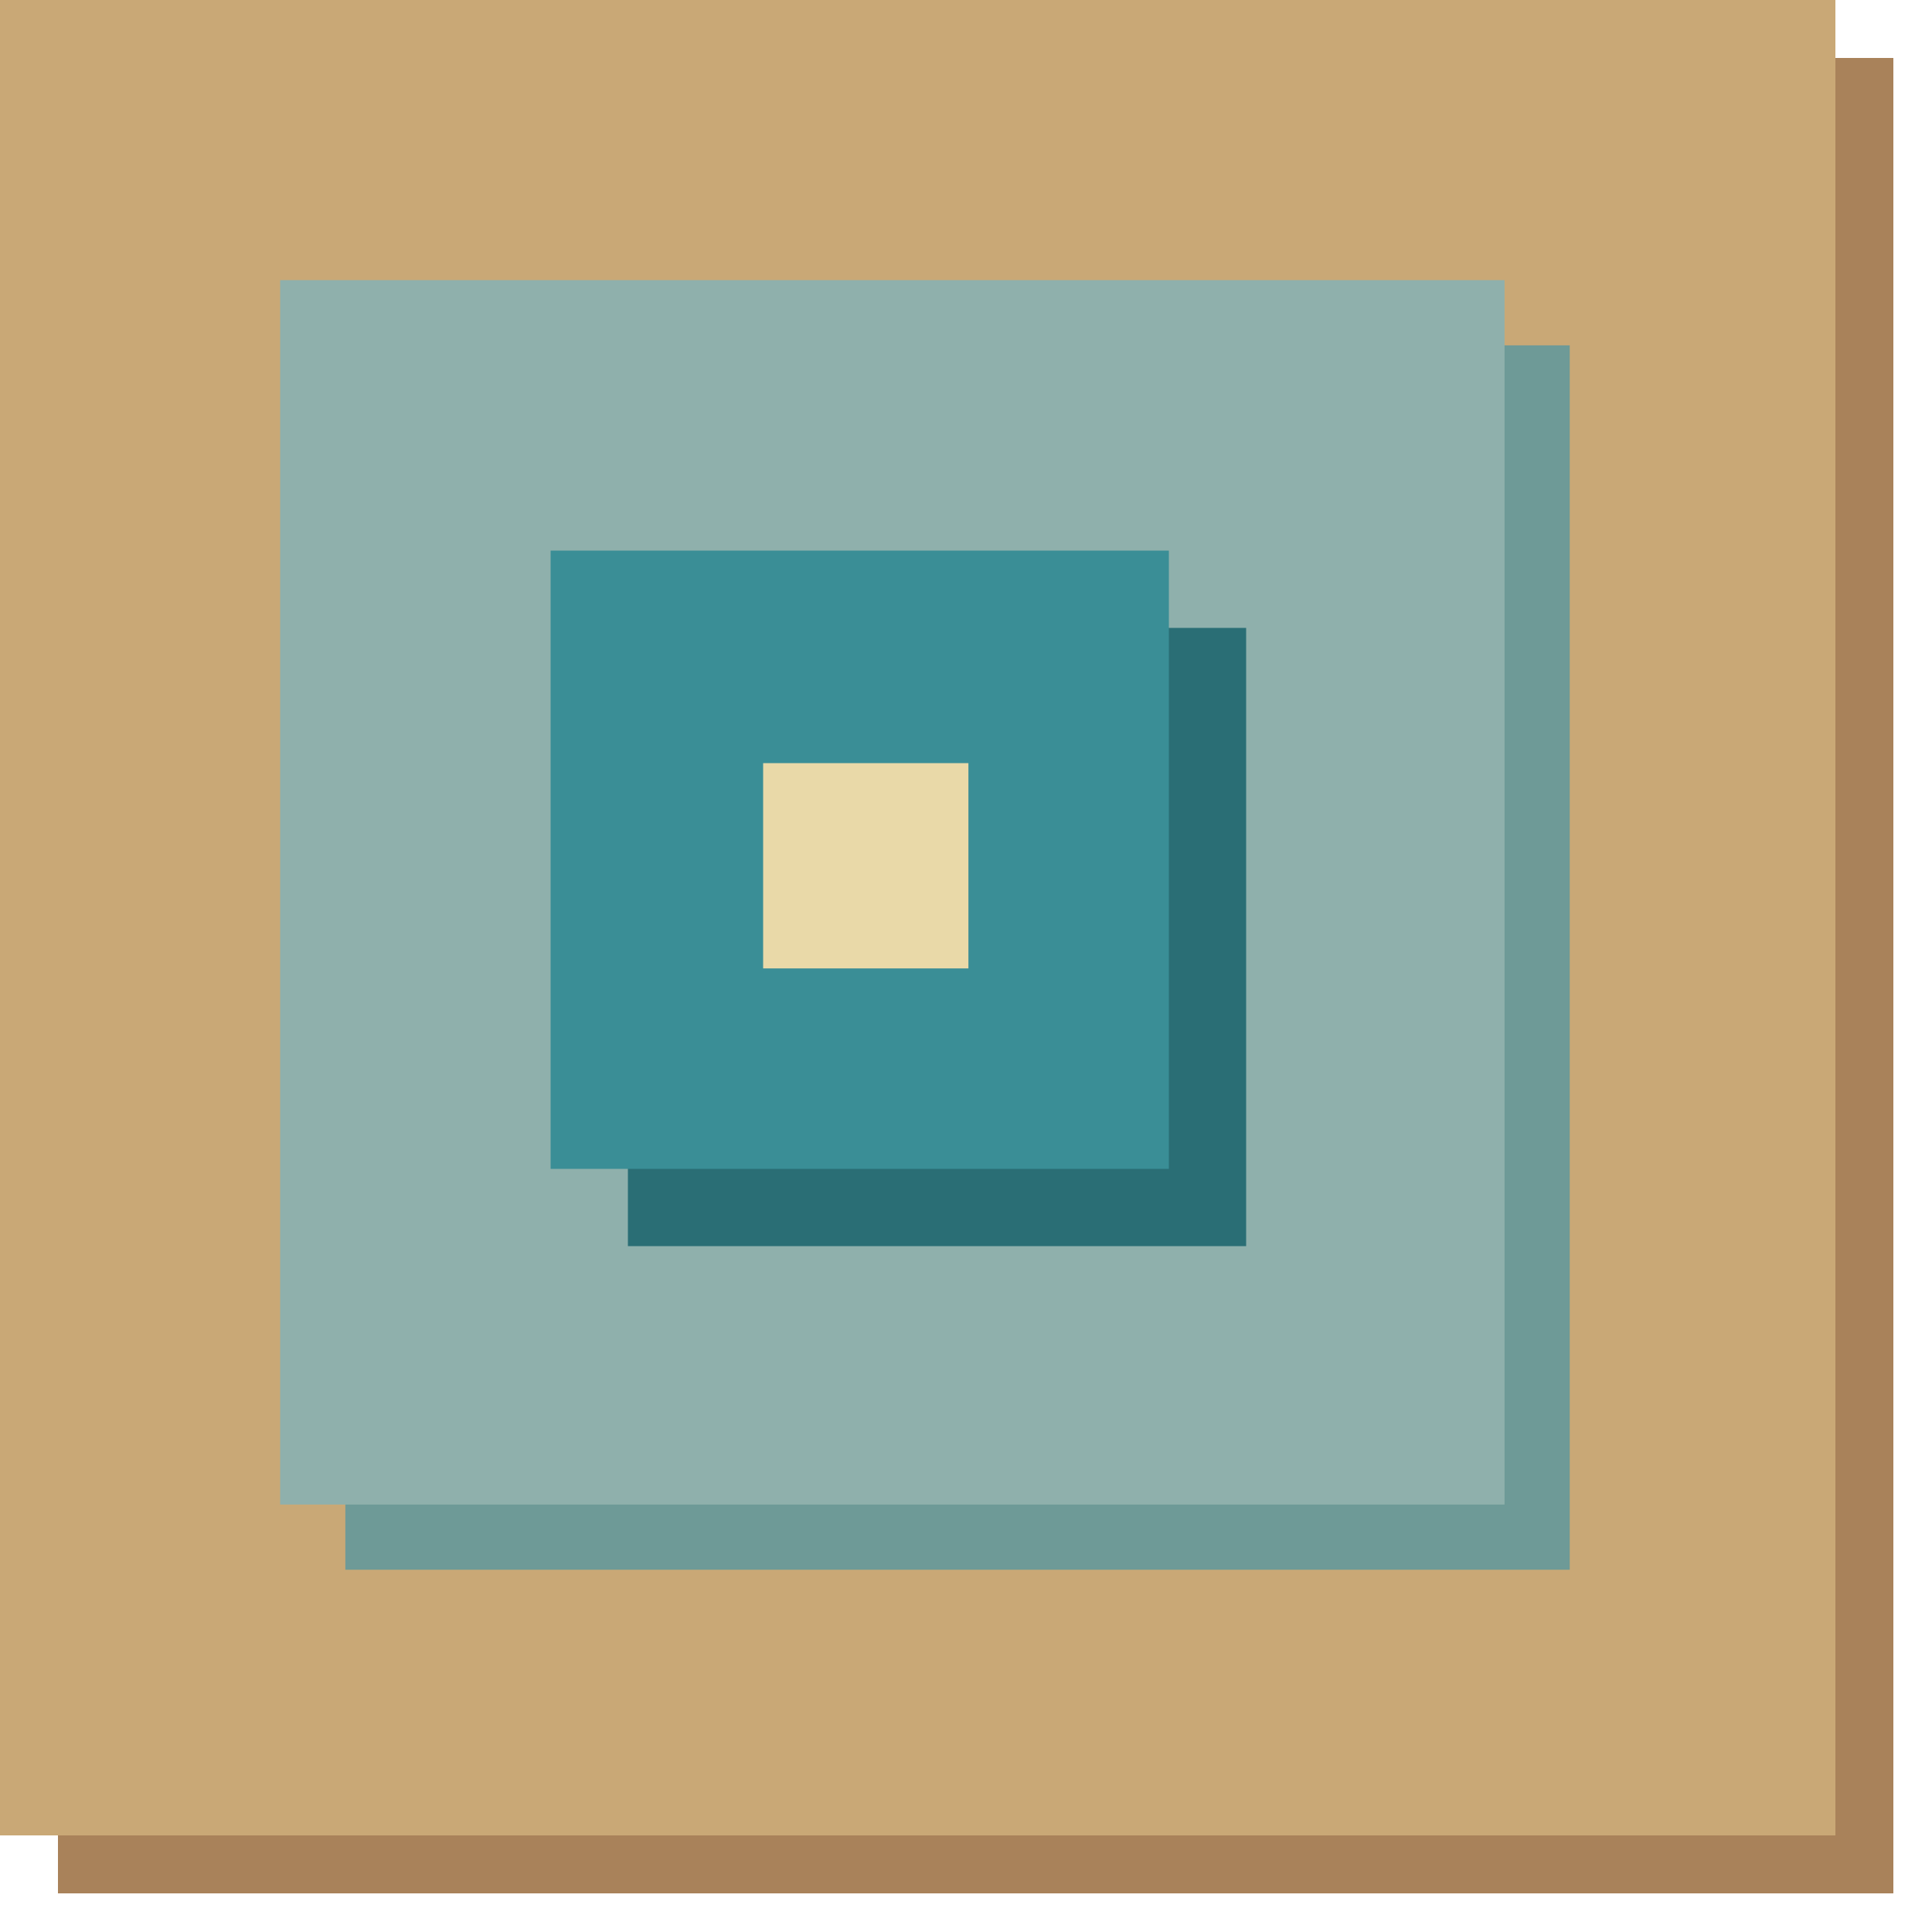
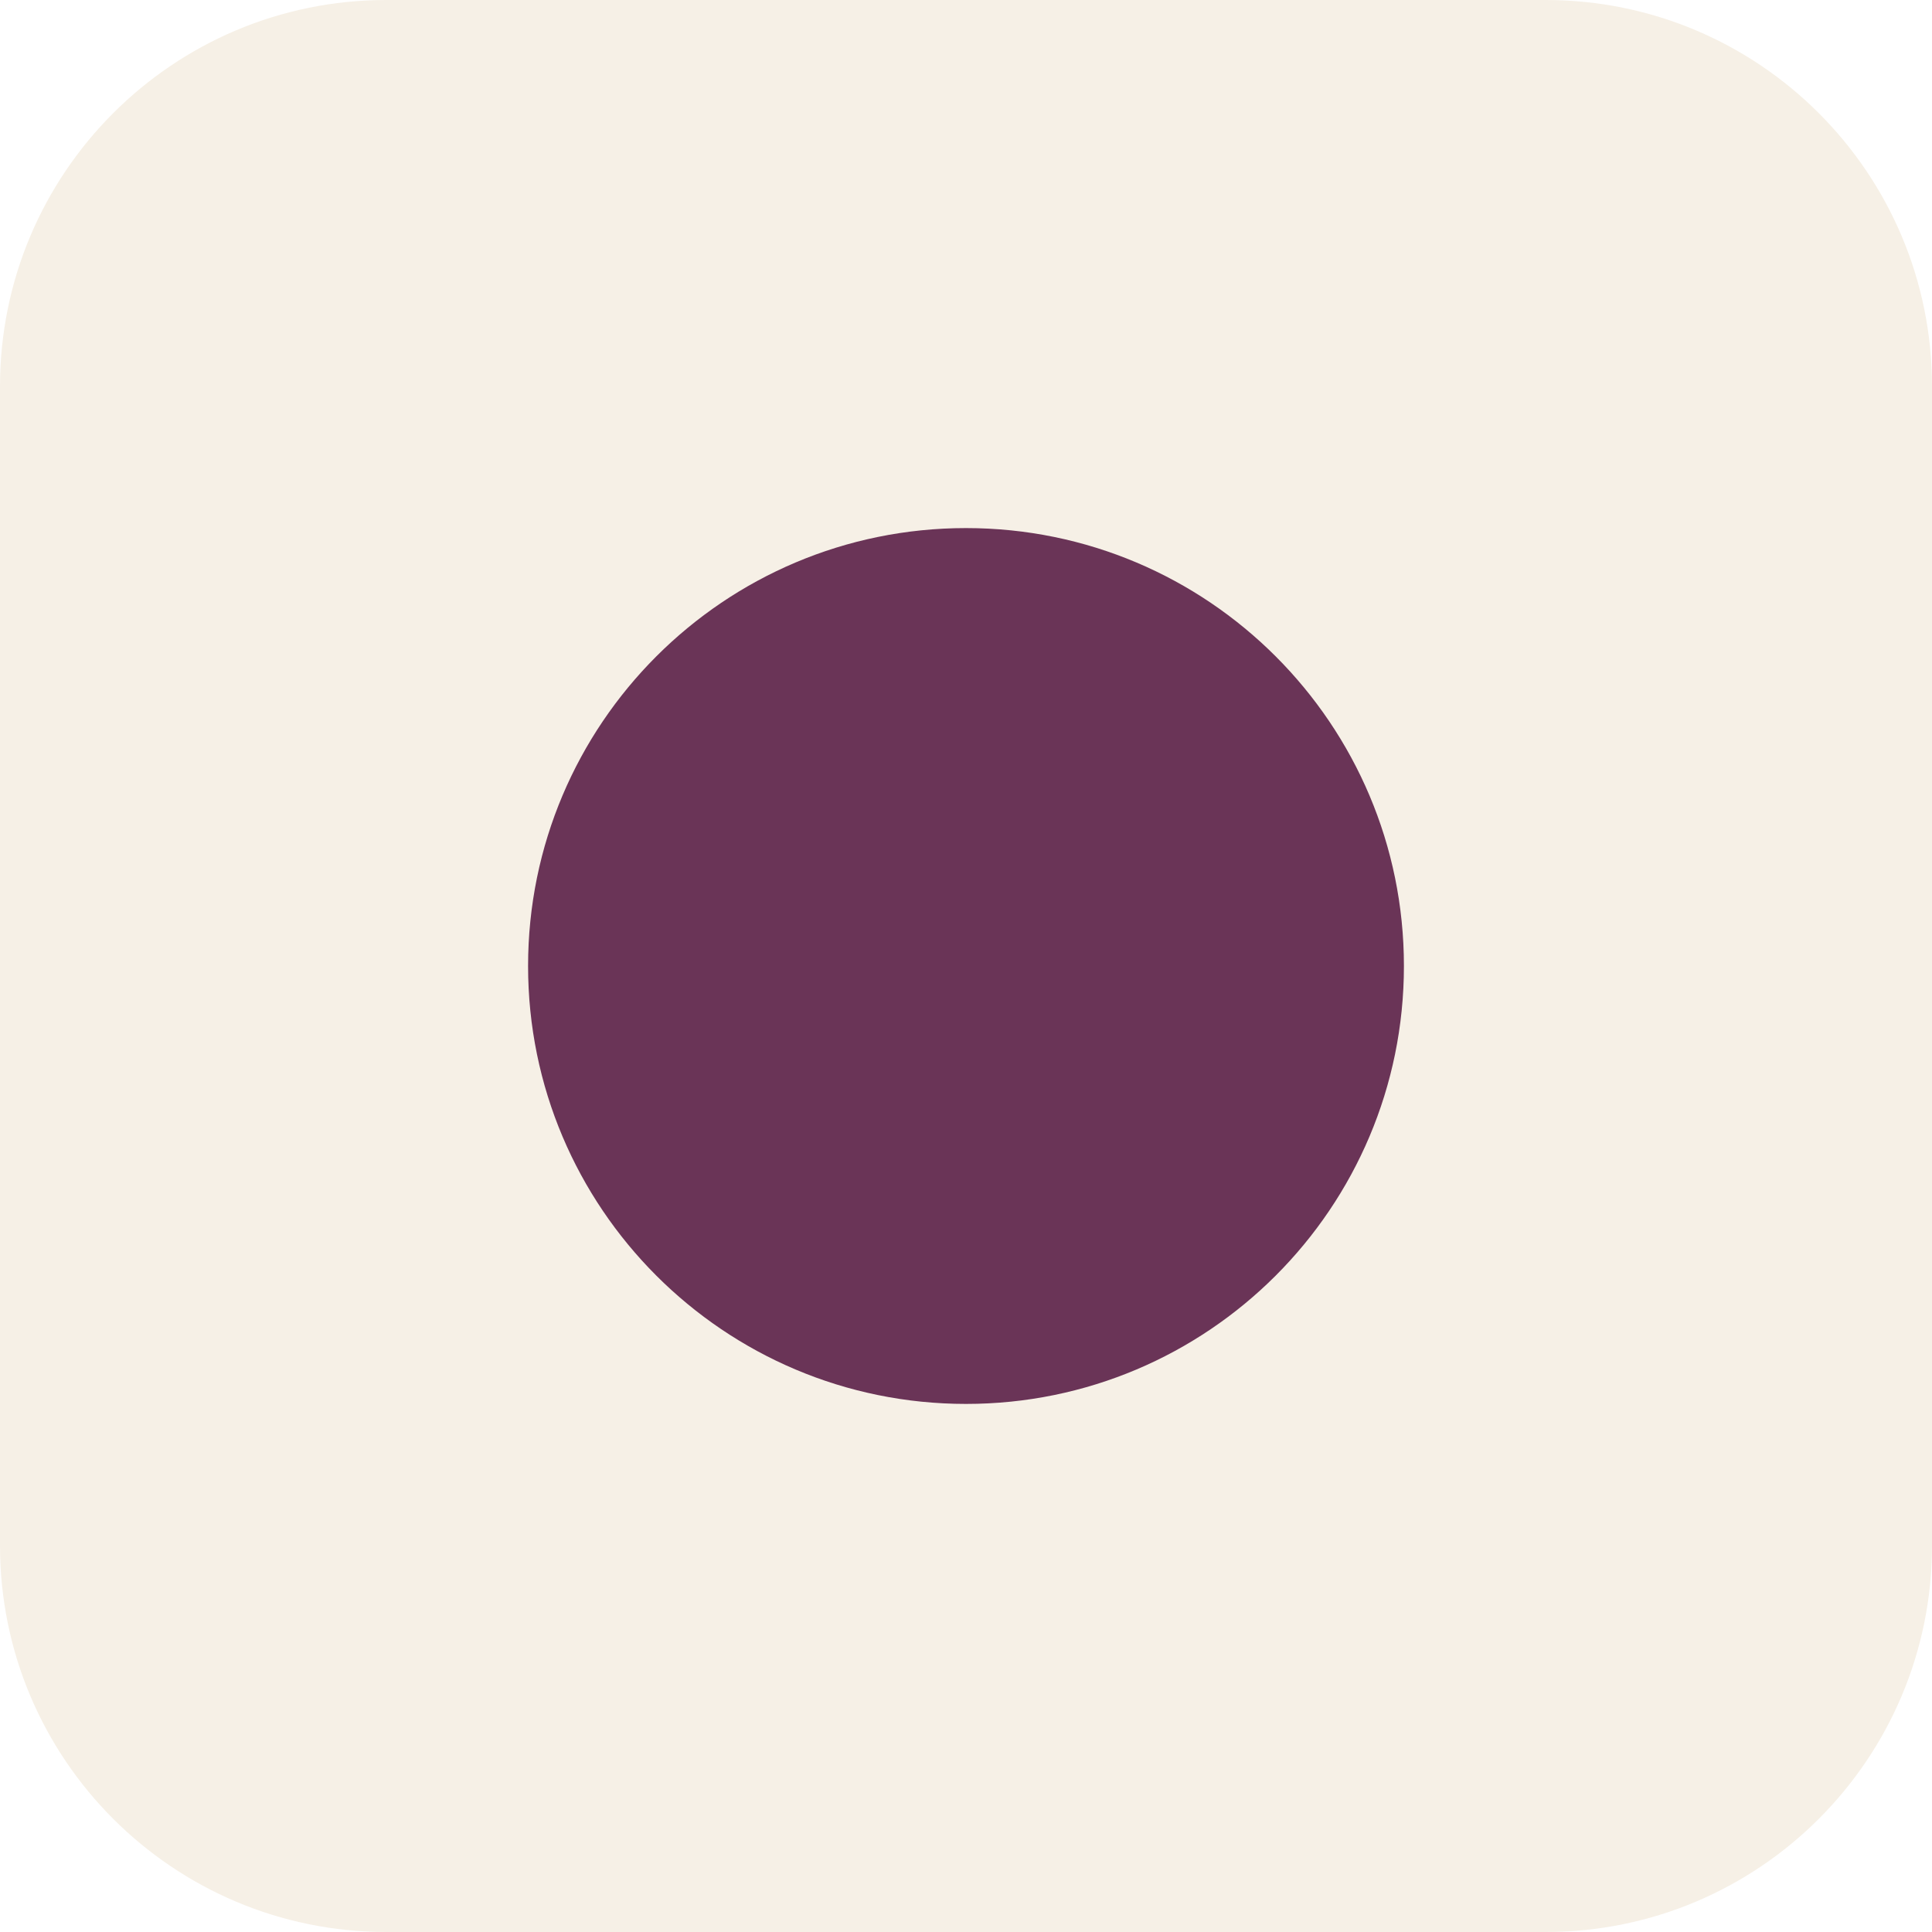
- <svg xmlns="http://www.w3.org/2000/svg" viewBox="0 0 80 80" role="img" aria-label="Livo">
-   <rect x="2.4" y="2.4" width="76" height="76" fill="#A9825A" />
-   <rect width="76" height="76" fill="#C9A876" />
-   <rect x="14.3" y="14.3" width="50.7" height="50.7" fill="#6E9A97" />
-   <rect x="11.6" y="11.6" width="50.7" height="50.7" fill="#8FB0AC" />
-   <rect x="26" y="26" width="25.6" height="25.6" fill="#2A6E75" />
-   <rect x="22.8" y="22.8" width="25.6" height="25.6" fill="#3A8E96" />
-   <rect x="31.6" y="31.6" width="8.5" height="8.5" fill="#E9D9A8" />
+ <svg xmlns="http://www.w3.org/2000/svg" viewBox="0 0 150 150">
+   <rect width="150" height="150" rx="30" fill="#f6f0e6" />
+   <circle cx="75" cy="75" r="34" fill="#6a3457" />
</svg>
